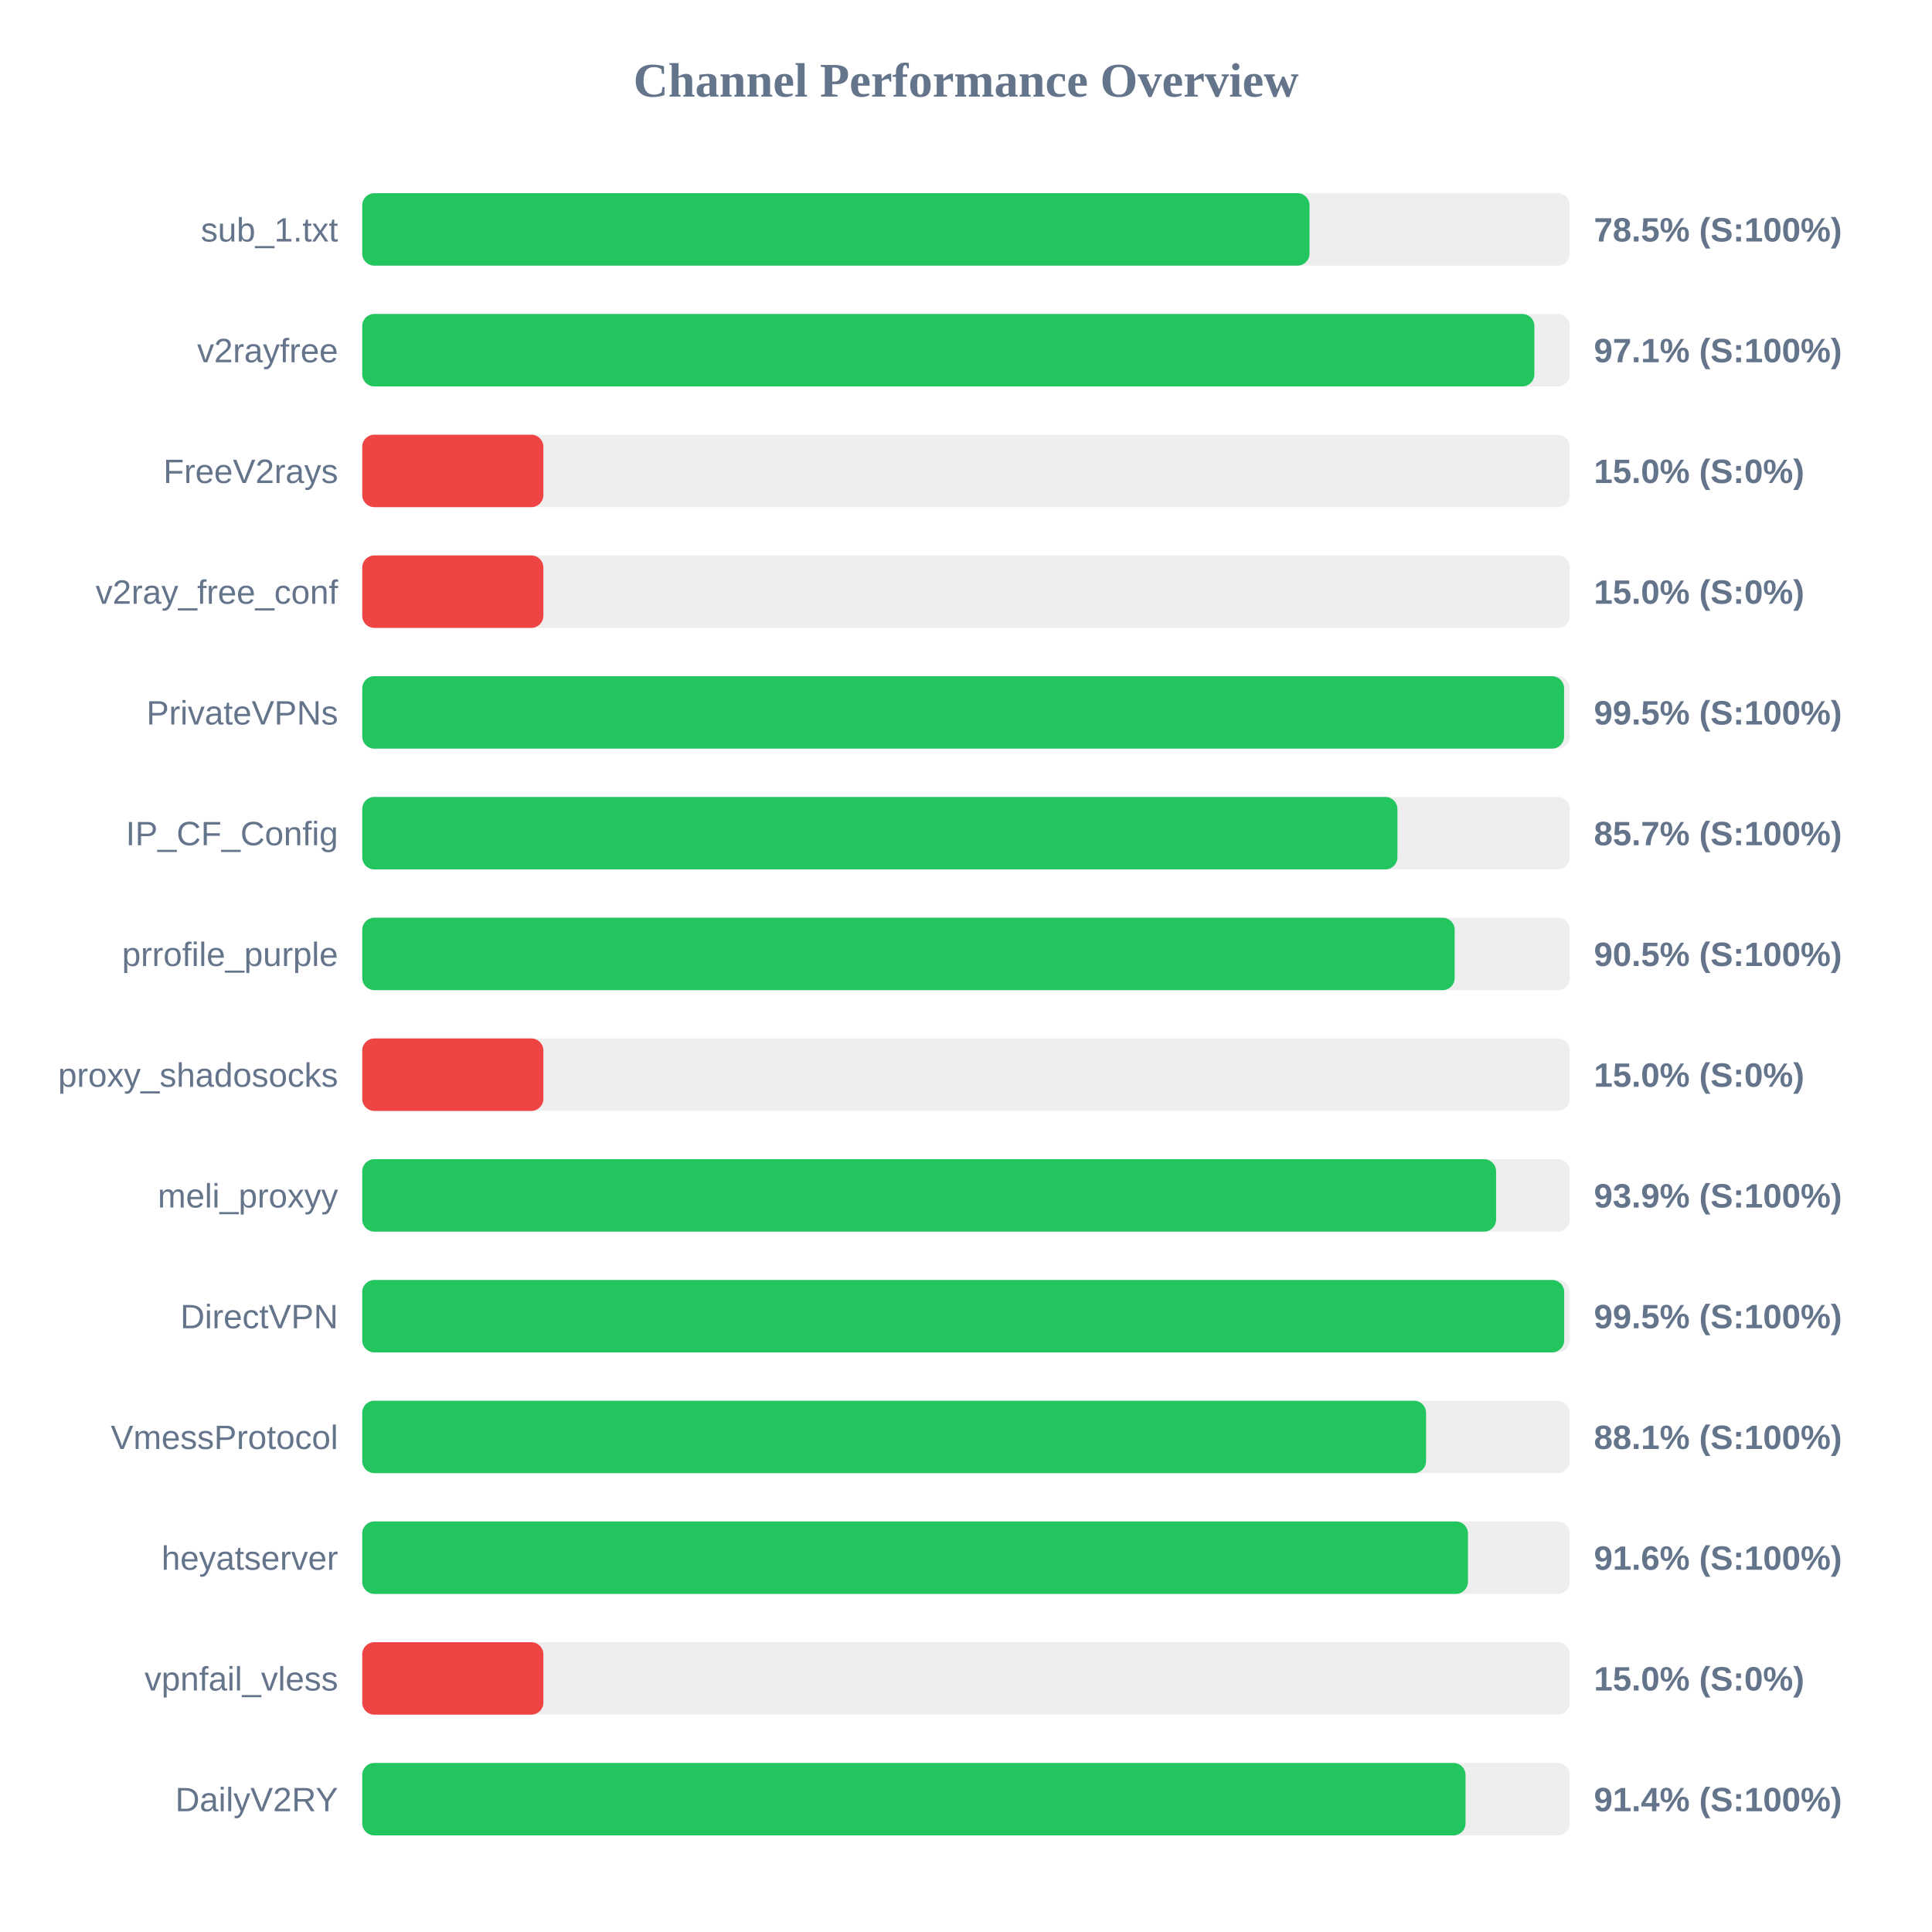
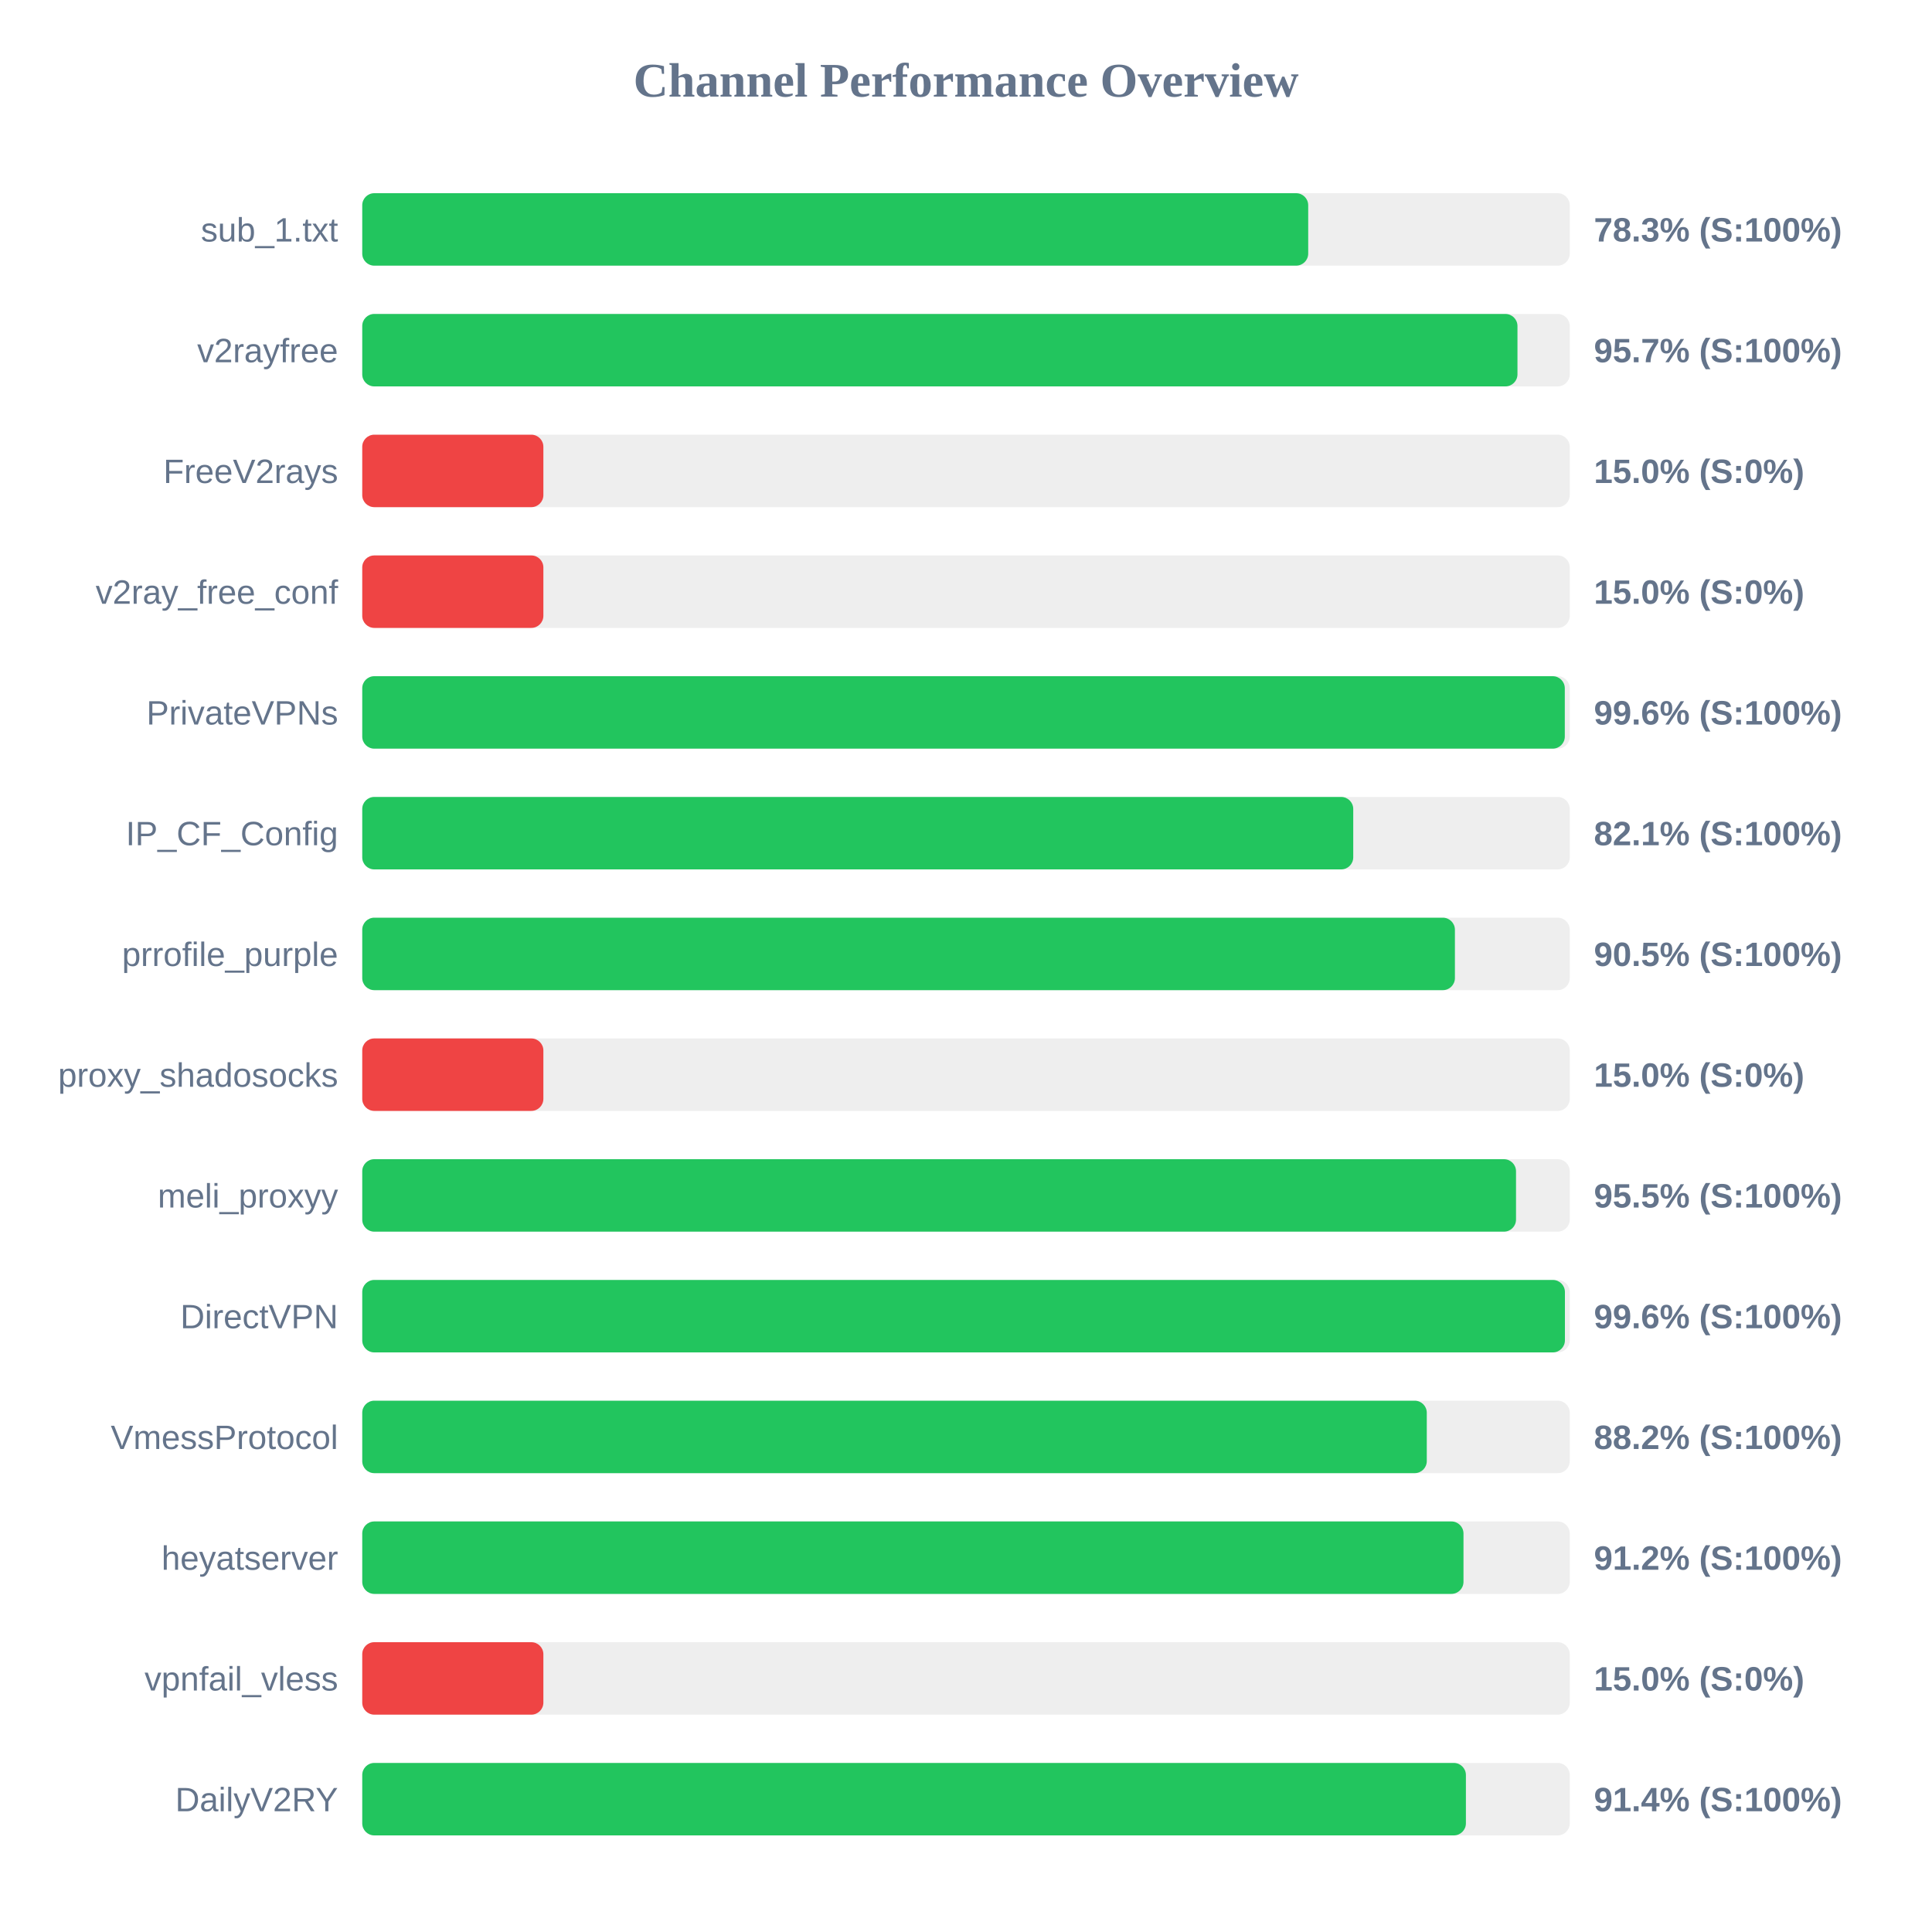
<svg xmlns="http://www.w3.org/2000/svg" width="800" height="800" version="1.1">
  <style>
        .row { font: 14px Arial; fill: #64748b; }
        .score { font: bold 14px Arial; fill: #64748b; }
    </style>
  <text x="400" y="40" text-anchor="middle" font-size="20px" font-weight="bold" fill="#64748b">Channel Performance Overview</text>
  <rect x="150" y="80" width="500" height="30" fill="#eee" rx="5" />
-   <rect x="150" y="80" width="392.25" height="30" fill="#22c55e" rx="5" />
+   <rect x="150" y="80" width="391.7" height="30" fill="#22c55e" rx="5" />
  <text x="140" y="100" text-anchor="end" class="row">sub_1.txt</text>
-   <text x="660" y="100" text-anchor="start" class="score">78.5% (S:100%)</text>
+   <text x="660" y="100" text-anchor="start" class="score">78.3% (S:100%)</text>
  <rect x="150" y="130" width="500" height="30" fill="#eee" rx="5" />
-   <rect x="150" y="130" width="485.35" height="30" fill="#22c55e" rx="5" />
+   <rect x="150" y="130" width="478.35" height="30" fill="#22c55e" rx="5" />
  <text x="140" y="150" text-anchor="end" class="row">v2rayfree</text>
-   <text x="660" y="150" text-anchor="start" class="score">97.1% (S:100%)</text>
+   <text x="660" y="150" text-anchor="start" class="score">95.7% (S:100%)</text>
  <rect x="150" y="180" width="500" height="30" fill="#eee" rx="5" />
  <rect x="150" y="180" width="75.0" height="30" fill="#ef4444" rx="5" />
  <text x="140" y="200" text-anchor="end" class="row">FreeV2rays</text>
  <text x="660" y="200" text-anchor="start" class="score">15.0% (S:0%)</text>
  <rect x="150" y="230" width="500" height="30" fill="#eee" rx="5" />
  <rect x="150" y="230" width="75.0" height="30" fill="#ef4444" rx="5" />
  <text x="140" y="250" text-anchor="end" class="row">v2ray_free_conf</text>
  <text x="660" y="250" text-anchor="start" class="score">15.0% (S:0%)</text>
  <rect x="150" y="280" width="500" height="30" fill="#eee" rx="5" />
-   <rect x="150" y="280" width="497.65" height="30" fill="#22c55e" rx="5" />
+   <rect x="150" y="280" width="497.95" height="30" fill="#22c55e" rx="5" />
  <text x="140" y="300" text-anchor="end" class="row">PrivateVPNs</text>
-   <text x="660" y="300" text-anchor="start" class="score">99.5% (S:100%)</text>
+   <text x="660" y="300" text-anchor="start" class="score">99.6% (S:100%)</text>
  <rect x="150" y="330" width="500" height="30" fill="#eee" rx="5" />
-   <rect x="150" y="330" width="428.65" height="30" fill="#22c55e" rx="5" />
+   <rect x="150" y="330" width="410.35" height="30" fill="#22c55e" rx="5" />
  <text x="140" y="350" text-anchor="end" class="row">IP_CF_Config</text>
-   <text x="660" y="350" text-anchor="start" class="score">85.7% (S:100%)</text>
+   <text x="660" y="350" text-anchor="start" class="score">82.1% (S:100%)</text>
  <rect x="150" y="380" width="500" height="30" fill="#eee" rx="5" />
-   <rect x="150" y="380" width="452.35" height="30" fill="#22c55e" rx="5" />
+   <rect x="150" y="380" width="452.45" height="30" fill="#22c55e" rx="5" />
  <text x="140" y="400" text-anchor="end" class="row">prrofile_purple</text>
  <text x="660" y="400" text-anchor="start" class="score">90.5% (S:100%)</text>
  <rect x="150" y="430" width="500" height="30" fill="#eee" rx="5" />
  <rect x="150" y="430" width="75.0" height="30" fill="#ef4444" rx="5" />
  <text x="140" y="450" text-anchor="end" class="row">proxy_shadosocks</text>
  <text x="660" y="450" text-anchor="start" class="score">15.0% (S:0%)</text>
  <rect x="150" y="480" width="500" height="30" fill="#eee" rx="5" />
-   <rect x="150" y="480" width="469.5" height="30" fill="#22c55e" rx="5" />
+   <rect x="150" y="480" width="477.75" height="30" fill="#22c55e" rx="5" />
  <text x="140" y="500" text-anchor="end" class="row">meli_proxyy</text>
-   <text x="660" y="500" text-anchor="start" class="score">93.9% (S:100%)</text>
+   <text x="660" y="500" text-anchor="start" class="score">95.5% (S:100%)</text>
  <rect x="150" y="530" width="500" height="30" fill="#eee" rx="5" />
-   <rect x="150" y="530" width="497.7" height="30" fill="#22c55e" rx="5" />
+   <rect x="150" y="530" width="498.0" height="30" fill="#22c55e" rx="5" />
  <text x="140" y="550" text-anchor="end" class="row">DirectVPN</text>
-   <text x="660" y="550" text-anchor="start" class="score">99.5% (S:100%)</text>
+   <text x="660" y="550" text-anchor="start" class="score">99.6% (S:100%)</text>
  <rect x="150" y="580" width="500" height="30" fill="#eee" rx="5" />
-   <rect x="150" y="580" width="440.5" height="30" fill="#22c55e" rx="5" />
+   <rect x="150" y="580" width="440.8" height="30" fill="#22c55e" rx="5" />
  <text x="140" y="600" text-anchor="end" class="row">VmessProtocol</text>
-   <text x="660" y="600" text-anchor="start" class="score">88.1% (S:100%)</text>
+   <text x="660" y="600" text-anchor="start" class="score">88.2% (S:100%)</text>
  <rect x="150" y="630" width="500" height="30" fill="#eee" rx="5" />
-   <rect x="150" y="630" width="457.85" height="30" fill="#22c55e" rx="5" />
+   <rect x="150" y="630" width="456.0" height="30" fill="#22c55e" rx="5" />
  <text x="140" y="650" text-anchor="end" class="row">heyatserver</text>
-   <text x="660" y="650" text-anchor="start" class="score">91.6% (S:100%)</text>
+   <text x="660" y="650" text-anchor="start" class="score">91.2% (S:100%)</text>
  <rect x="150" y="680" width="500" height="30" fill="#eee" rx="5" />
  <rect x="150" y="680" width="75.0" height="30" fill="#ef4444" rx="5" />
  <text x="140" y="700" text-anchor="end" class="row">vpnfail_vless</text>
  <text x="660" y="700" text-anchor="start" class="score">15.0% (S:0%)</text>
  <rect x="150" y="730" width="500" height="30" fill="#eee" rx="5" />
-   <rect x="150" y="730" width="456.85" height="30" fill="#22c55e" rx="5" />
+   <rect x="150" y="730" width="457.0" height="30" fill="#22c55e" rx="5" />
  <text x="140" y="750" text-anchor="end" class="row">DailyV2RY</text>
  <text x="660" y="750" text-anchor="start" class="score">91.4% (S:100%)</text>
</svg>
